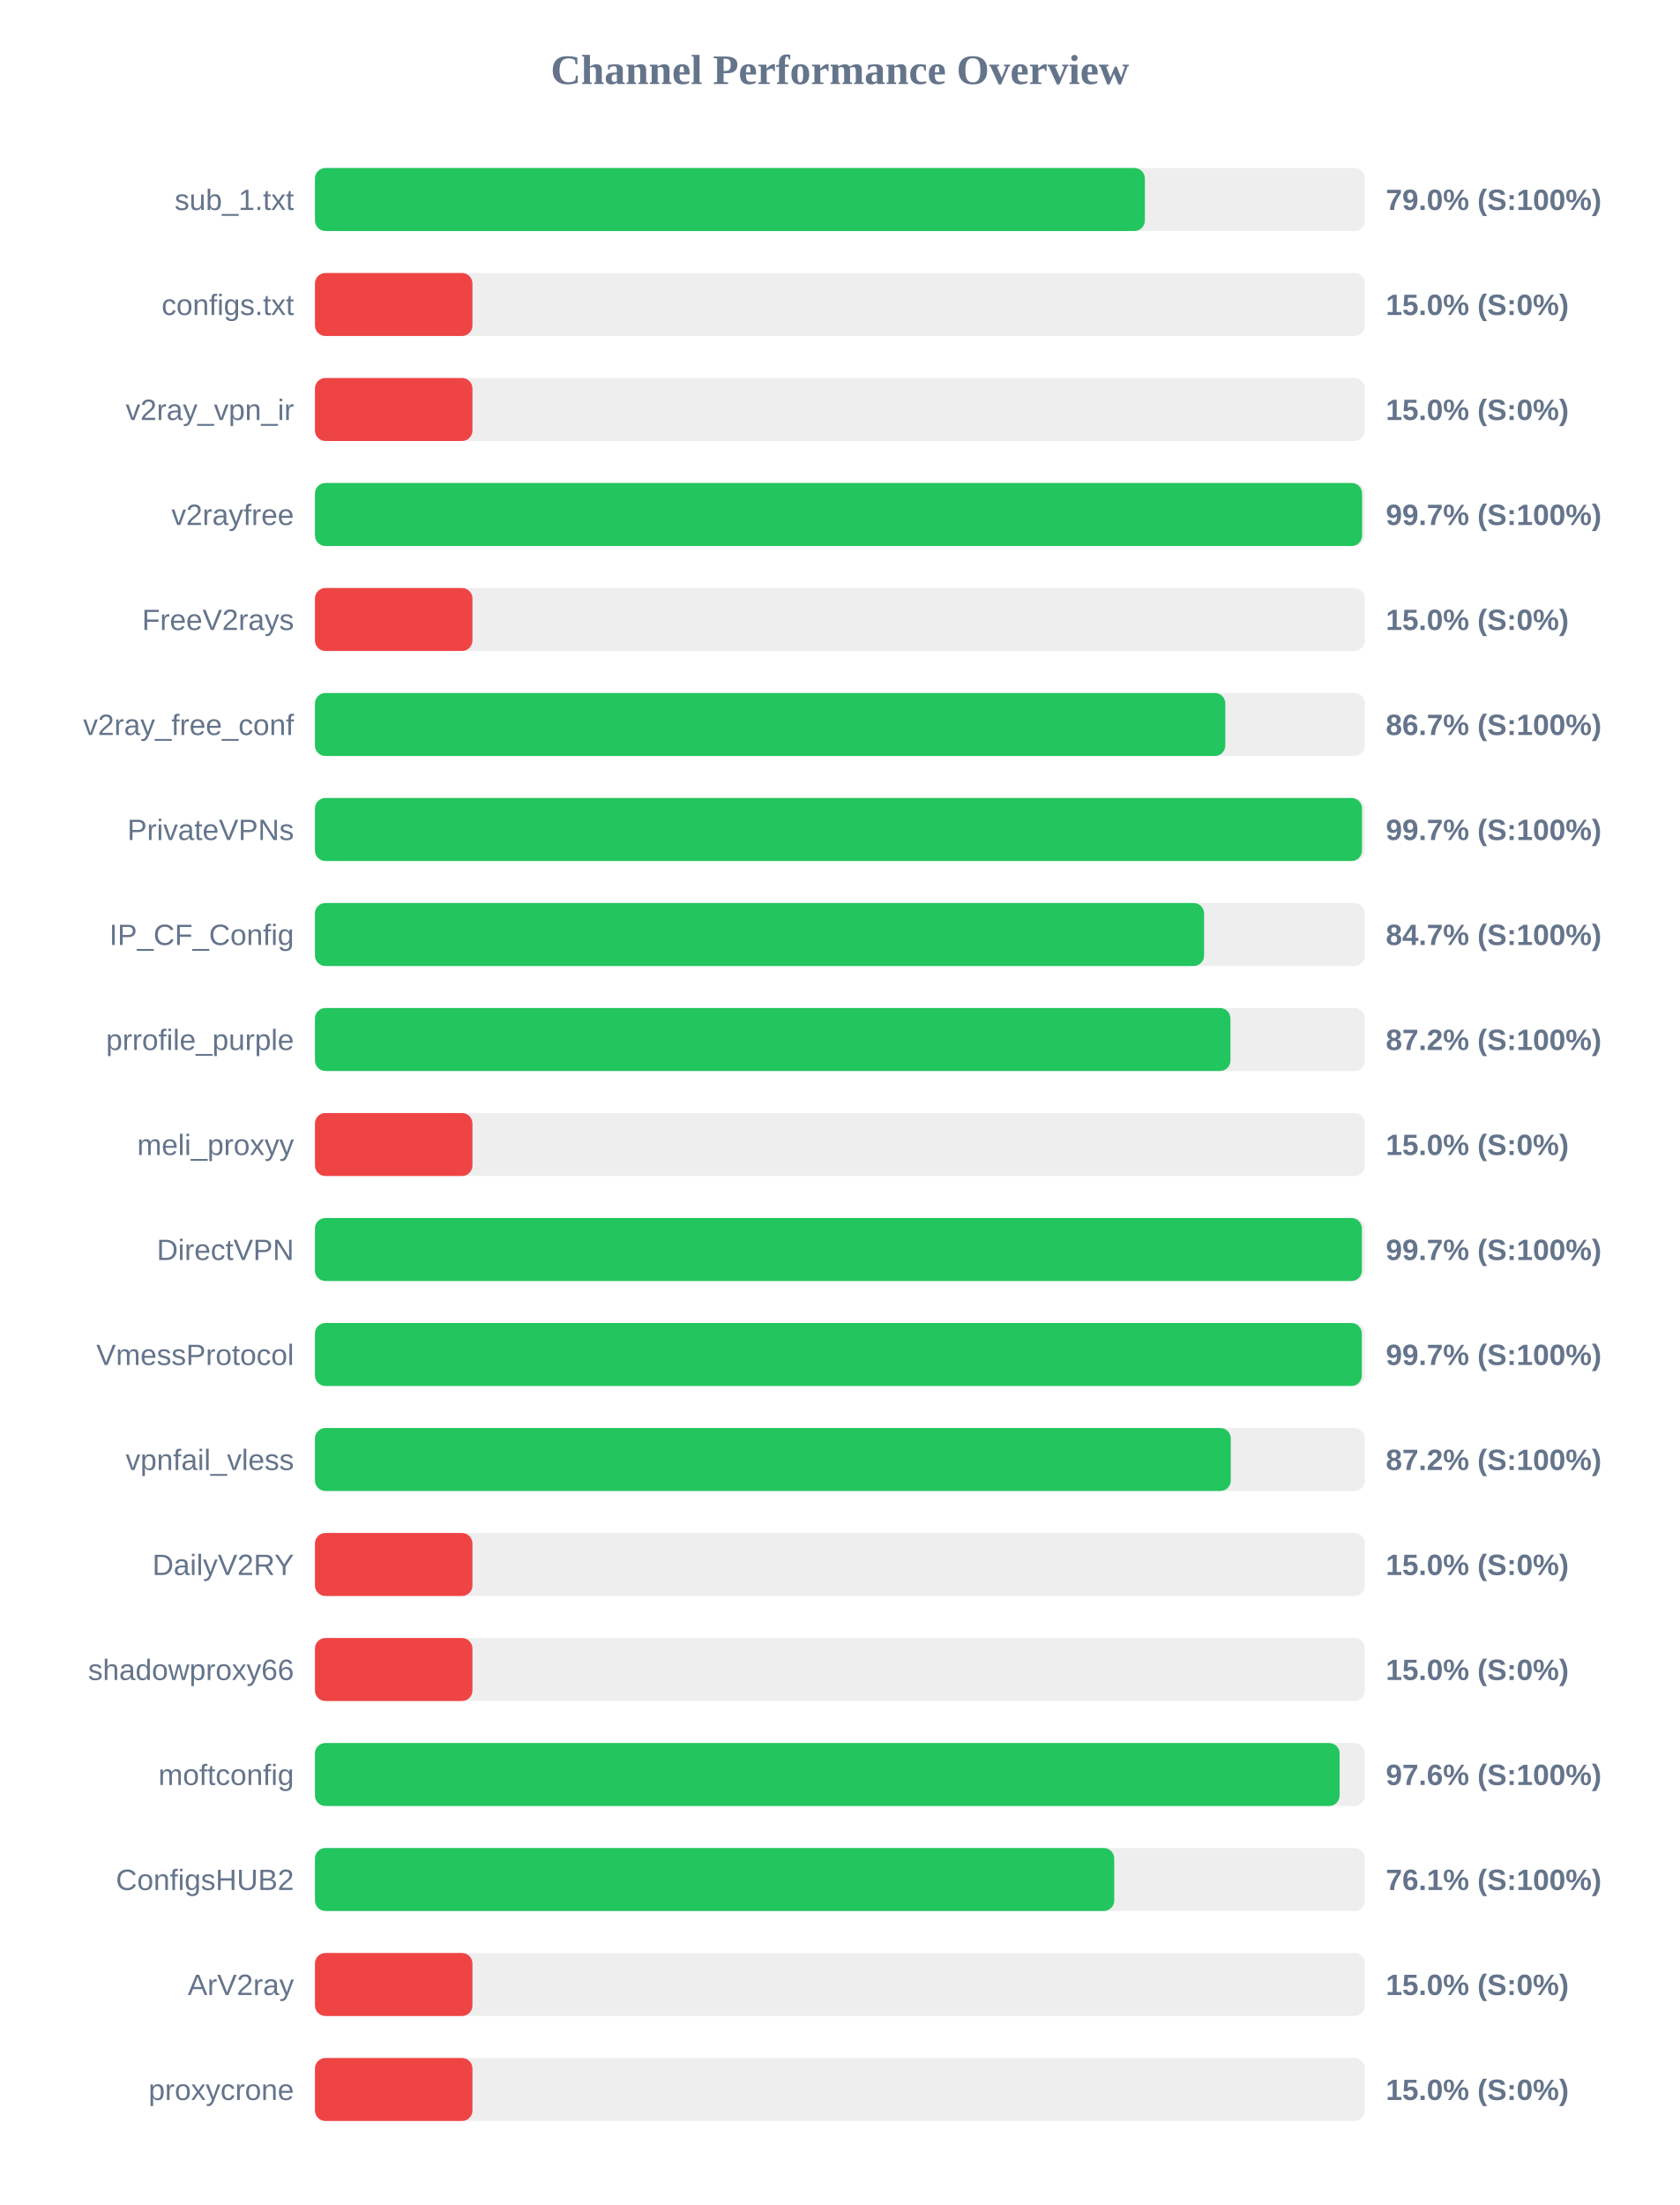
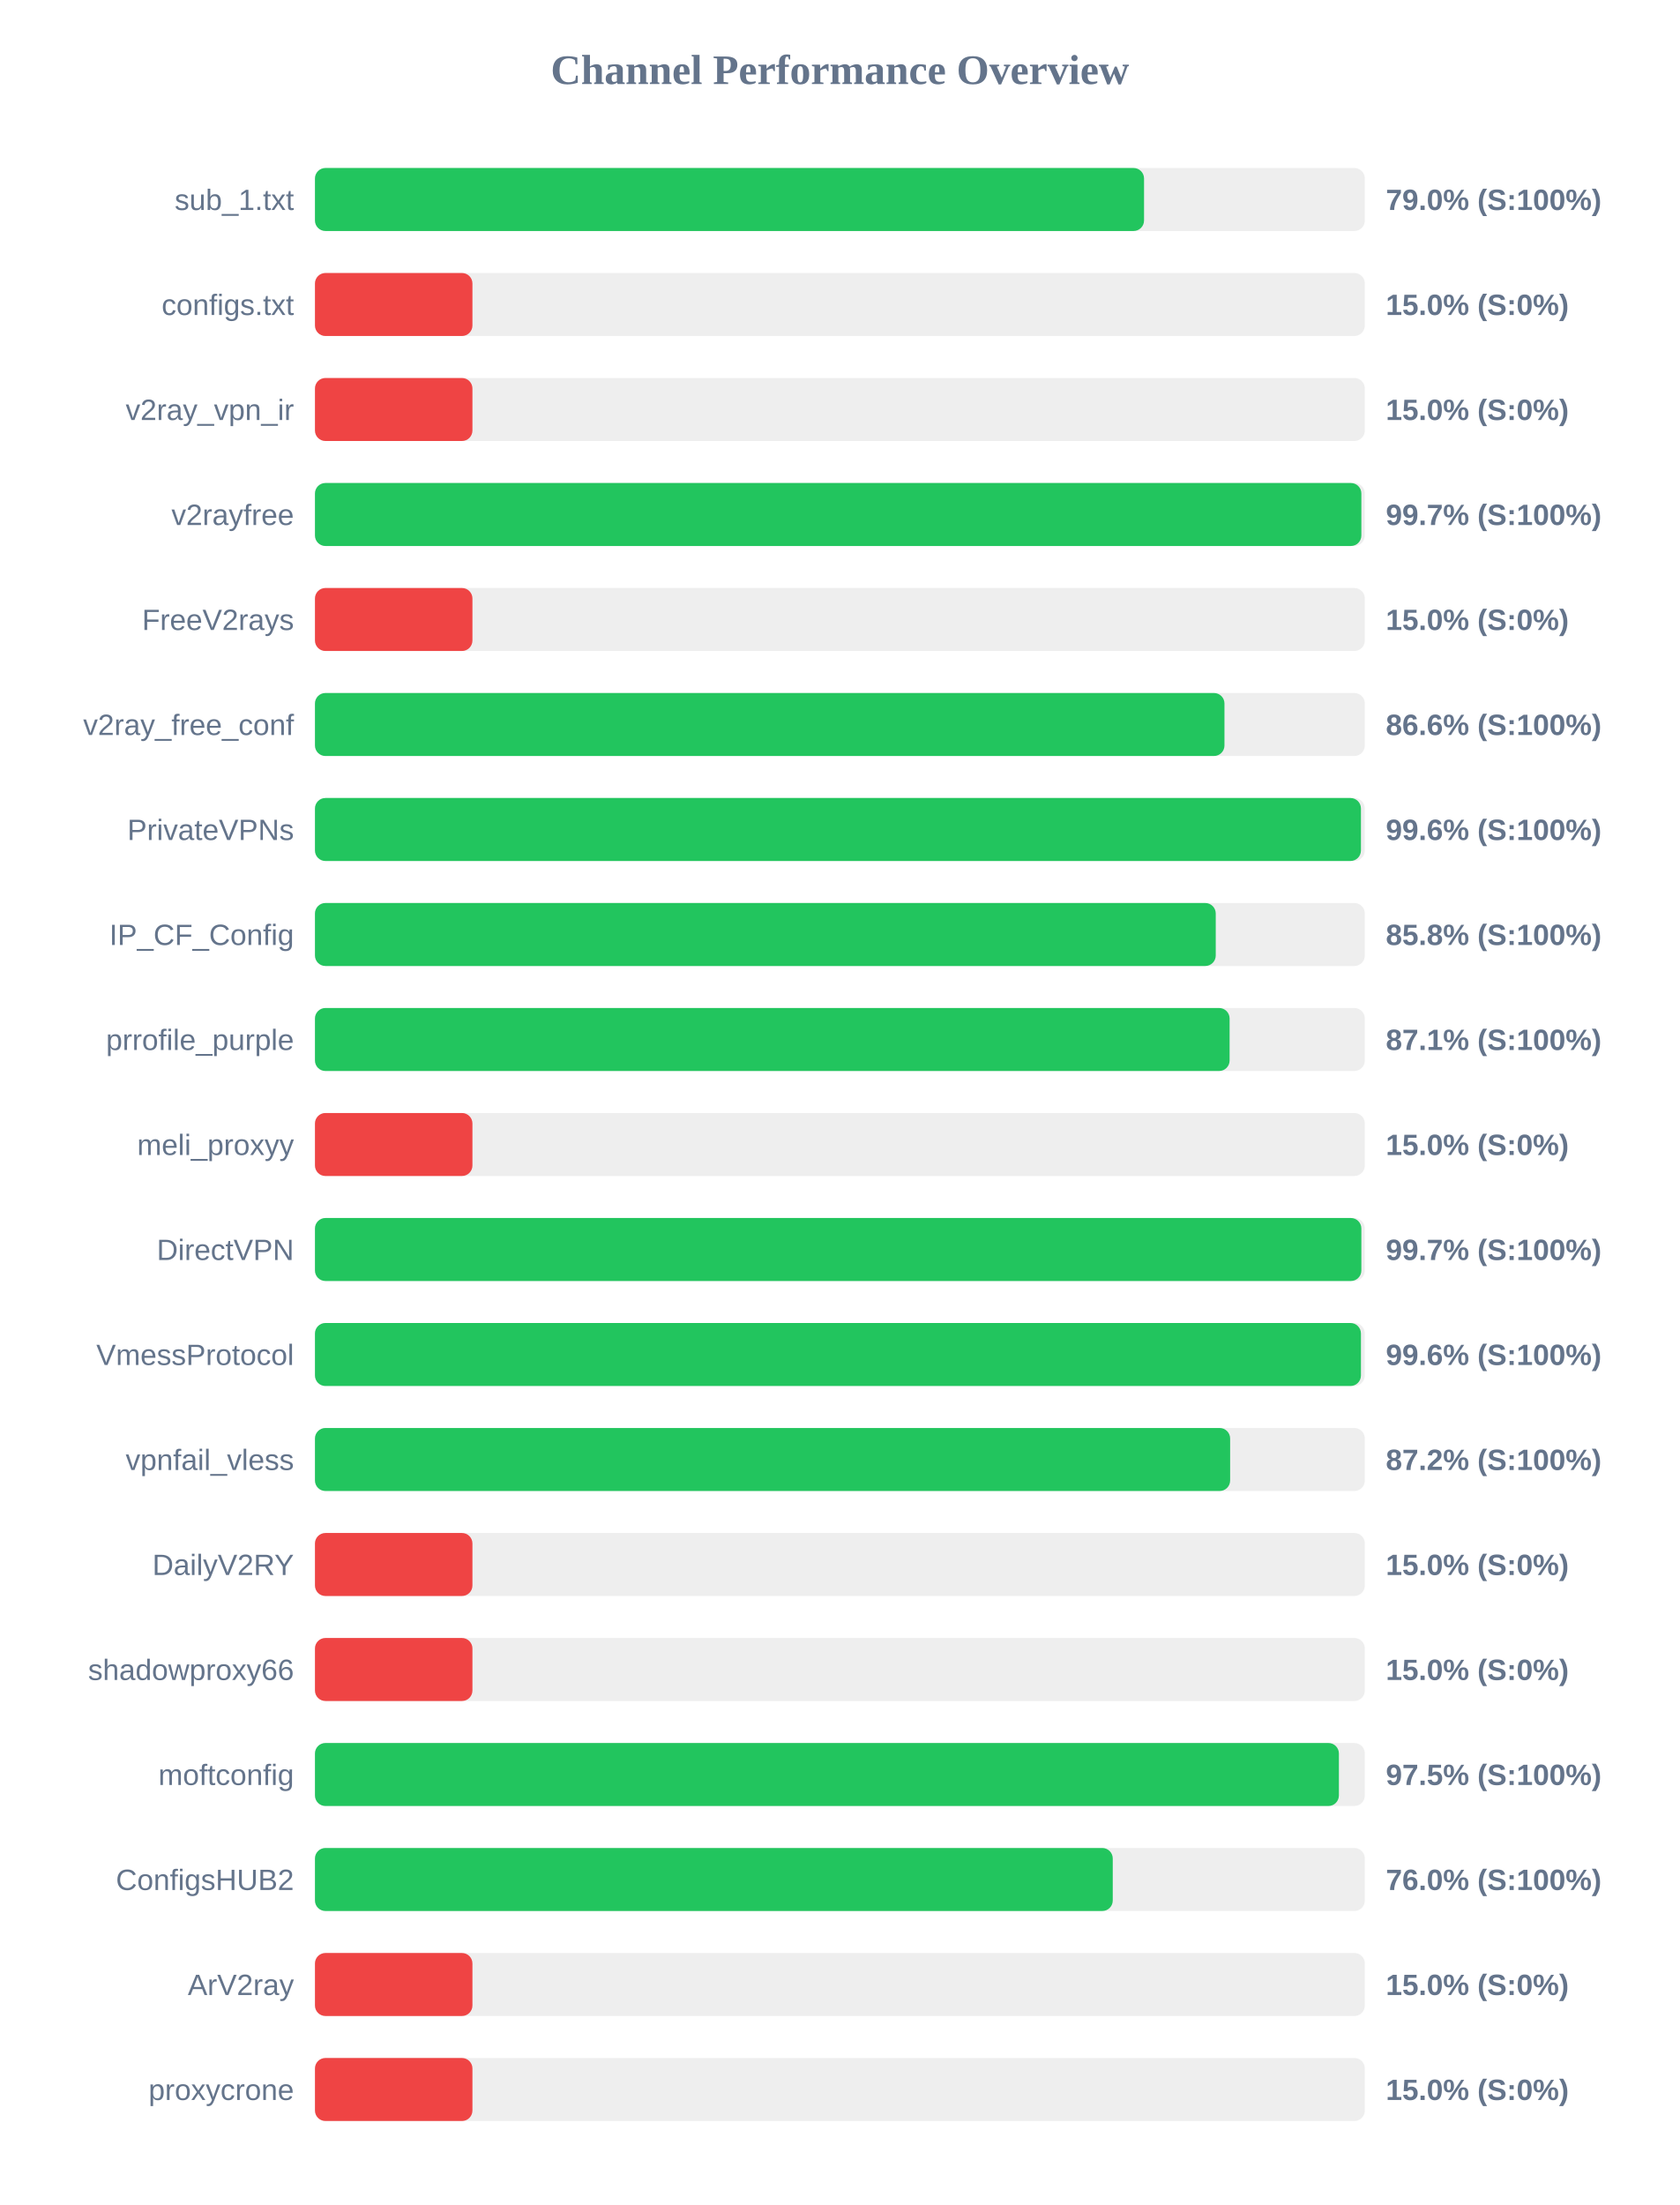
<svg xmlns="http://www.w3.org/2000/svg" width="800" height="1050" version="1.1">
  <style>
        .row { font: 14px Arial; fill: #64748b; }
        .score { font: bold 14px Arial; fill: #64748b; }
    </style>
  <text x="400" y="40" text-anchor="middle" font-size="20px" font-weight="bold" fill="#64748b">Channel Performance Overview</text>
  <rect x="150" y="80" width="500" height="30" fill="#eee" rx="5" />
-   <rect x="150" y="80" width="395.25" height="30" fill="#22c55e" rx="5" />
+   <rect x="150" y="80" width="394.85" height="30" fill="#22c55e" rx="5" />
  <text x="140" y="100" text-anchor="end" class="row">sub_1.txt</text>
  <text x="660" y="100" text-anchor="start" class="score">79.0% (S:100%)</text>
  <rect x="150" y="130" width="500" height="30" fill="#eee" rx="5" />
  <rect x="150" y="130" width="75.0" height="30" fill="#ef4444" rx="5" />
  <text x="140" y="150" text-anchor="end" class="row">configs.txt</text>
  <text x="660" y="150" text-anchor="start" class="score">15.0% (S:0%)</text>
  <rect x="150" y="180" width="500" height="30" fill="#eee" rx="5" />
  <rect x="150" y="180" width="75.0" height="30" fill="#ef4444" rx="5" />
  <text x="140" y="200" text-anchor="end" class="row">v2ray_vpn_ir</text>
  <text x="660" y="200" text-anchor="start" class="score">15.0% (S:0%)</text>
  <rect x="150" y="230" width="500" height="30" fill="#eee" rx="5" />
-   <rect x="150" y="230" width="498.7" height="30" fill="#22c55e" rx="5" />
+   <rect x="150" y="230" width="498.35" height="30" fill="#22c55e" rx="5" />
  <text x="140" y="250" text-anchor="end" class="row">v2rayfree</text>
  <text x="660" y="250" text-anchor="start" class="score">99.7% (S:100%)</text>
  <rect x="150" y="280" width="500" height="30" fill="#eee" rx="5" />
  <rect x="150" y="280" width="75.0" height="30" fill="#ef4444" rx="5" />
  <text x="140" y="300" text-anchor="end" class="row">FreeV2rays</text>
  <text x="660" y="300" text-anchor="start" class="score">15.0% (S:0%)</text>
  <rect x="150" y="330" width="500" height="30" fill="#eee" rx="5" />
-   <rect x="150" y="330" width="433.55" height="30" fill="#22c55e" rx="5" />
+   <rect x="150" y="330" width="433.15" height="30" fill="#22c55e" rx="5" />
  <text x="140" y="350" text-anchor="end" class="row">v2ray_free_conf</text>
-   <text x="660" y="350" text-anchor="start" class="score">86.7% (S:100%)</text>
+   <text x="660" y="350" text-anchor="start" class="score">86.6% (S:100%)</text>
  <rect x="150" y="380" width="500" height="30" fill="#eee" rx="5" />
-   <rect x="150" y="380" width="498.65" height="30" fill="#22c55e" rx="5" />
+   <rect x="150" y="380" width="498.15" height="30" fill="#22c55e" rx="5" />
  <text x="140" y="400" text-anchor="end" class="row">PrivateVPNs</text>
-   <text x="660" y="400" text-anchor="start" class="score">99.7% (S:100%)</text>
+   <text x="660" y="400" text-anchor="start" class="score">99.6% (S:100%)</text>
  <rect x="150" y="430" width="500" height="30" fill="#eee" rx="5" />
-   <rect x="150" y="430" width="423.45" height="30" fill="#22c55e" rx="5" />
+   <rect x="150" y="430" width="429.0" height="30" fill="#22c55e" rx="5" />
  <text x="140" y="450" text-anchor="end" class="row">IP_CF_Config</text>
-   <text x="660" y="450" text-anchor="start" class="score">84.7% (S:100%)</text>
+   <text x="660" y="450" text-anchor="start" class="score">85.8% (S:100%)</text>
  <rect x="150" y="480" width="500" height="30" fill="#eee" rx="5" />
-   <rect x="150" y="480" width="436.0" height="30" fill="#22c55e" rx="5" />
+   <rect x="150" y="480" width="435.6" height="30" fill="#22c55e" rx="5" />
  <text x="140" y="500" text-anchor="end" class="row">prrofile_purple</text>
-   <text x="660" y="500" text-anchor="start" class="score">87.2% (S:100%)</text>
+   <text x="660" y="500" text-anchor="start" class="score">87.1% (S:100%)</text>
  <rect x="150" y="530" width="500" height="30" fill="#eee" rx="5" />
  <rect x="150" y="530" width="75.0" height="30" fill="#ef4444" rx="5" />
  <text x="140" y="550" text-anchor="end" class="row">meli_proxyy</text>
  <text x="660" y="550" text-anchor="start" class="score">15.0% (S:0%)</text>
  <rect x="150" y="580" width="500" height="30" fill="#eee" rx="5" />
-   <rect x="150" y="580" width="498.6" height="30" fill="#22c55e" rx="5" />
+   <rect x="150" y="580" width="498.35" height="30" fill="#22c55e" rx="5" />
  <text x="140" y="600" text-anchor="end" class="row">DirectVPN</text>
  <text x="660" y="600" text-anchor="start" class="score">99.7% (S:100%)</text>
  <rect x="150" y="630" width="500" height="30" fill="#eee" rx="5" />
-   <rect x="150" y="630" width="498.55" height="30" fill="#22c55e" rx="5" />
+   <rect x="150" y="630" width="498.15" height="30" fill="#22c55e" rx="5" />
  <text x="140" y="650" text-anchor="end" class="row">VmessProtocol</text>
-   <text x="660" y="650" text-anchor="start" class="score">99.7% (S:100%)</text>
+   <text x="660" y="650" text-anchor="start" class="score">99.6% (S:100%)</text>
  <rect x="150" y="680" width="500" height="30" fill="#eee" rx="5" />
-   <rect x="150" y="680" width="436.15" height="30" fill="#22c55e" rx="5" />
+   <rect x="150" y="680" width="435.85" height="30" fill="#22c55e" rx="5" />
  <text x="140" y="700" text-anchor="end" class="row">vpnfail_vless</text>
  <text x="660" y="700" text-anchor="start" class="score">87.2% (S:100%)</text>
  <rect x="150" y="730" width="500" height="30" fill="#eee" rx="5" />
  <rect x="150" y="730" width="75.0" height="30" fill="#ef4444" rx="5" />
  <text x="140" y="750" text-anchor="end" class="row">DailyV2RY</text>
  <text x="660" y="750" text-anchor="start" class="score">15.0% (S:0%)</text>
  <rect x="150" y="780" width="500" height="30" fill="#eee" rx="5" />
  <rect x="150" y="780" width="75.0" height="30" fill="#ef4444" rx="5" />
  <text x="140" y="800" text-anchor="end" class="row">shadowproxy66</text>
  <text x="660" y="800" text-anchor="start" class="score">15.0% (S:0%)</text>
  <rect x="150" y="830" width="500" height="30" fill="#eee" rx="5" />
-   <rect x="150" y="830" width="488.0" height="30" fill="#22c55e" rx="5" />
+   <rect x="150" y="830" width="487.65" height="30" fill="#22c55e" rx="5" />
  <text x="140" y="850" text-anchor="end" class="row">moftconfig</text>
-   <text x="660" y="850" text-anchor="start" class="score">97.6% (S:100%)</text>
+   <text x="660" y="850" text-anchor="start" class="score">97.5% (S:100%)</text>
  <rect x="150" y="880" width="500" height="30" fill="#eee" rx="5" />
-   <rect x="150" y="880" width="380.65" height="30" fill="#22c55e" rx="5" />
+   <rect x="150" y="880" width="379.95" height="30" fill="#22c55e" rx="5" />
  <text x="140" y="900" text-anchor="end" class="row">ConfigsHUB2</text>
-   <text x="660" y="900" text-anchor="start" class="score">76.1% (S:100%)</text>
+   <text x="660" y="900" text-anchor="start" class="score">76.0% (S:100%)</text>
  <rect x="150" y="930" width="500" height="30" fill="#eee" rx="5" />
  <rect x="150" y="930" width="75.0" height="30" fill="#ef4444" rx="5" />
  <text x="140" y="950" text-anchor="end" class="row">ArV2ray</text>
  <text x="660" y="950" text-anchor="start" class="score">15.0% (S:0%)</text>
  <rect x="150" y="980" width="500" height="30" fill="#eee" rx="5" />
  <rect x="150" y="980" width="75.0" height="30" fill="#ef4444" rx="5" />
  <text x="140" y="1000" text-anchor="end" class="row">proxycrone</text>
  <text x="660" y="1000" text-anchor="start" class="score">15.0% (S:0%)</text>
</svg>
